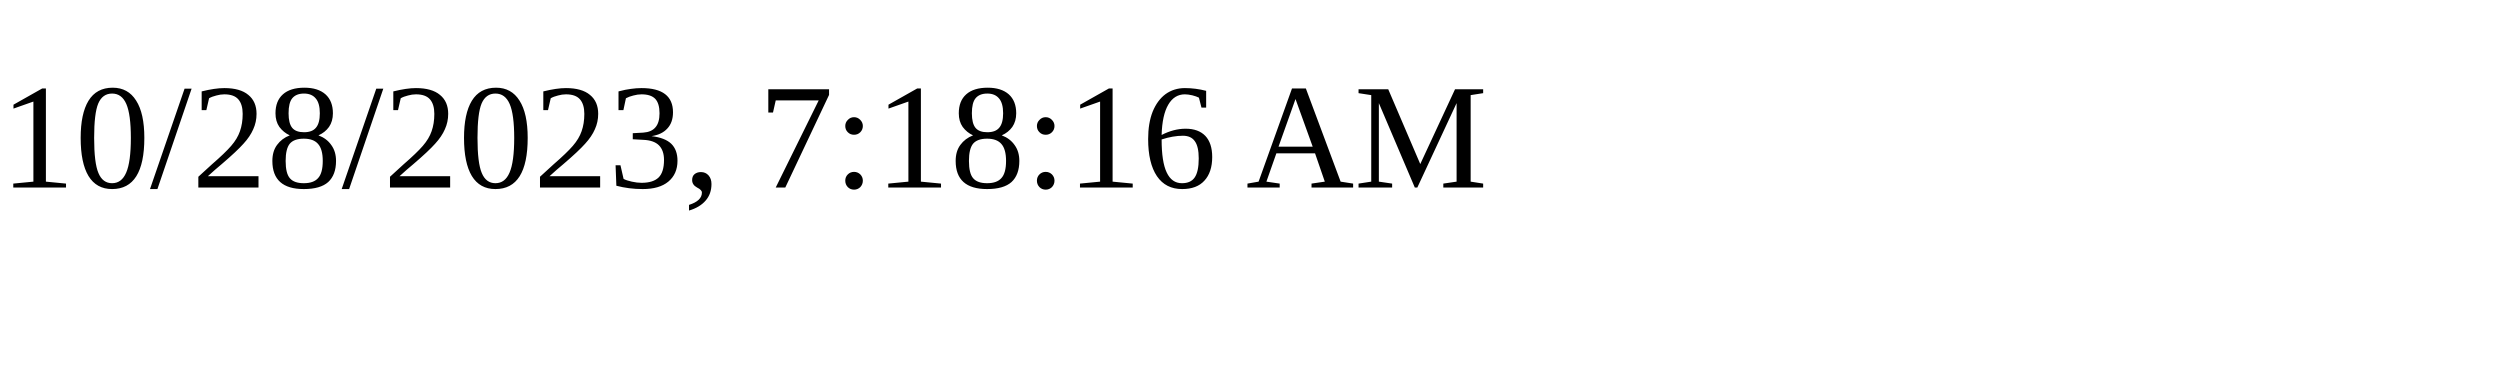
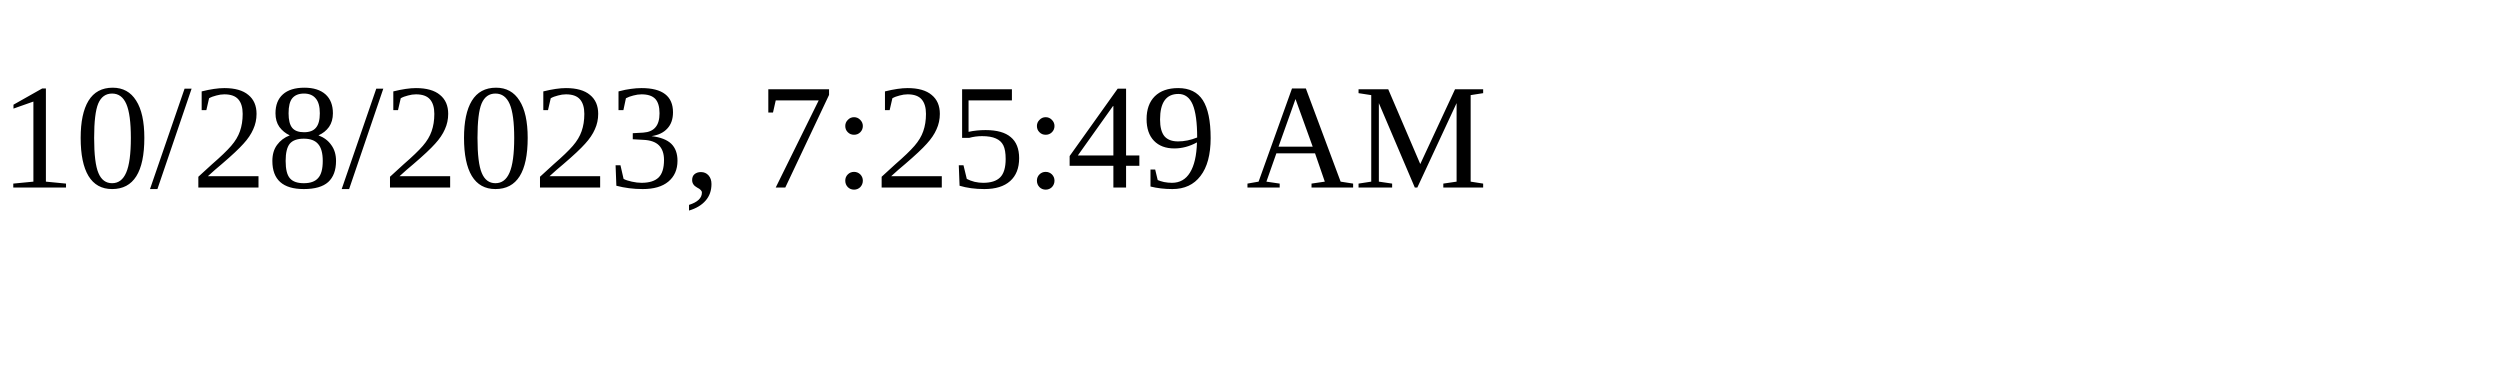
<svg xmlns="http://www.w3.org/2000/svg" height="30" width="200">
-   <text x="0" y="15">10/28/2023, 7:18:16 AM</text>
+   <text x="0" y="15">10/28/2023, 7:25:49 AM</text>
</svg>
